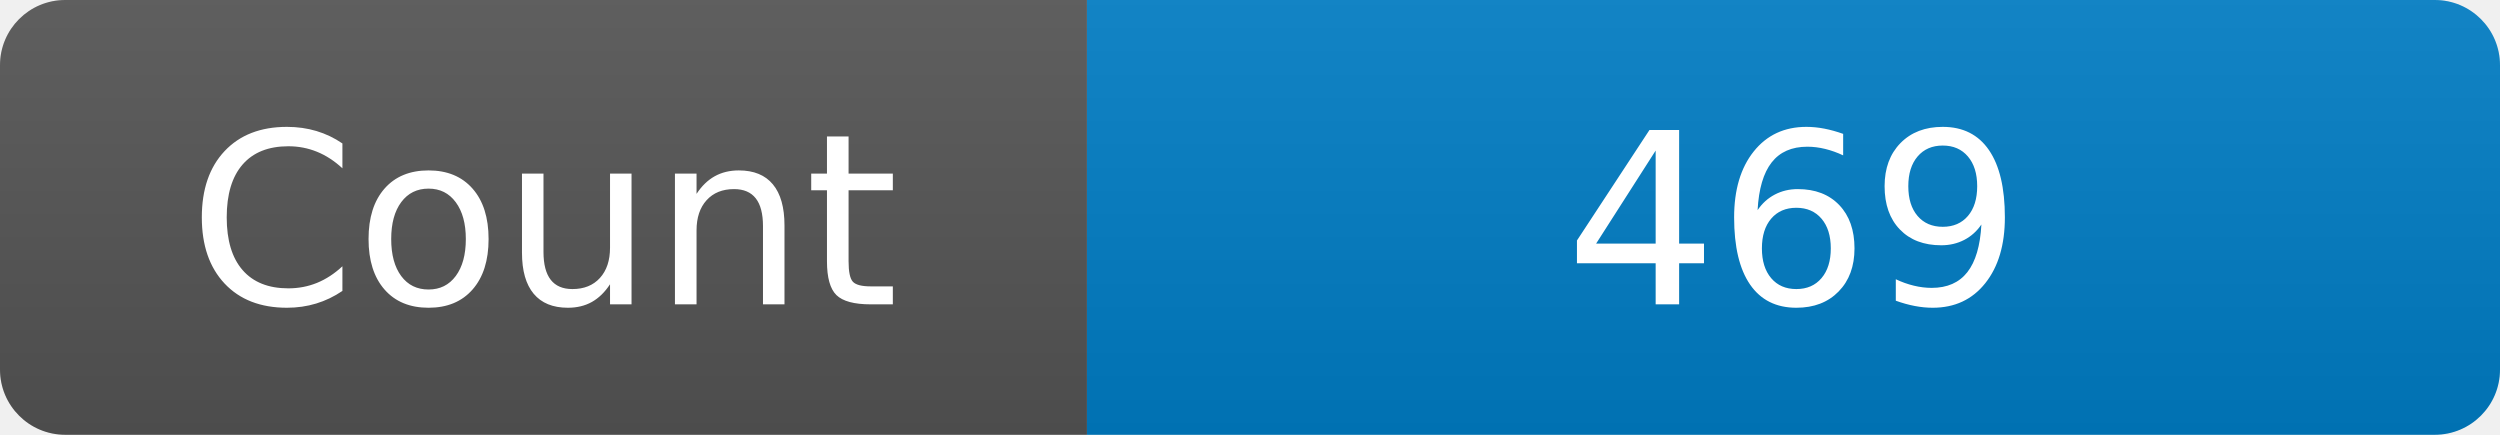
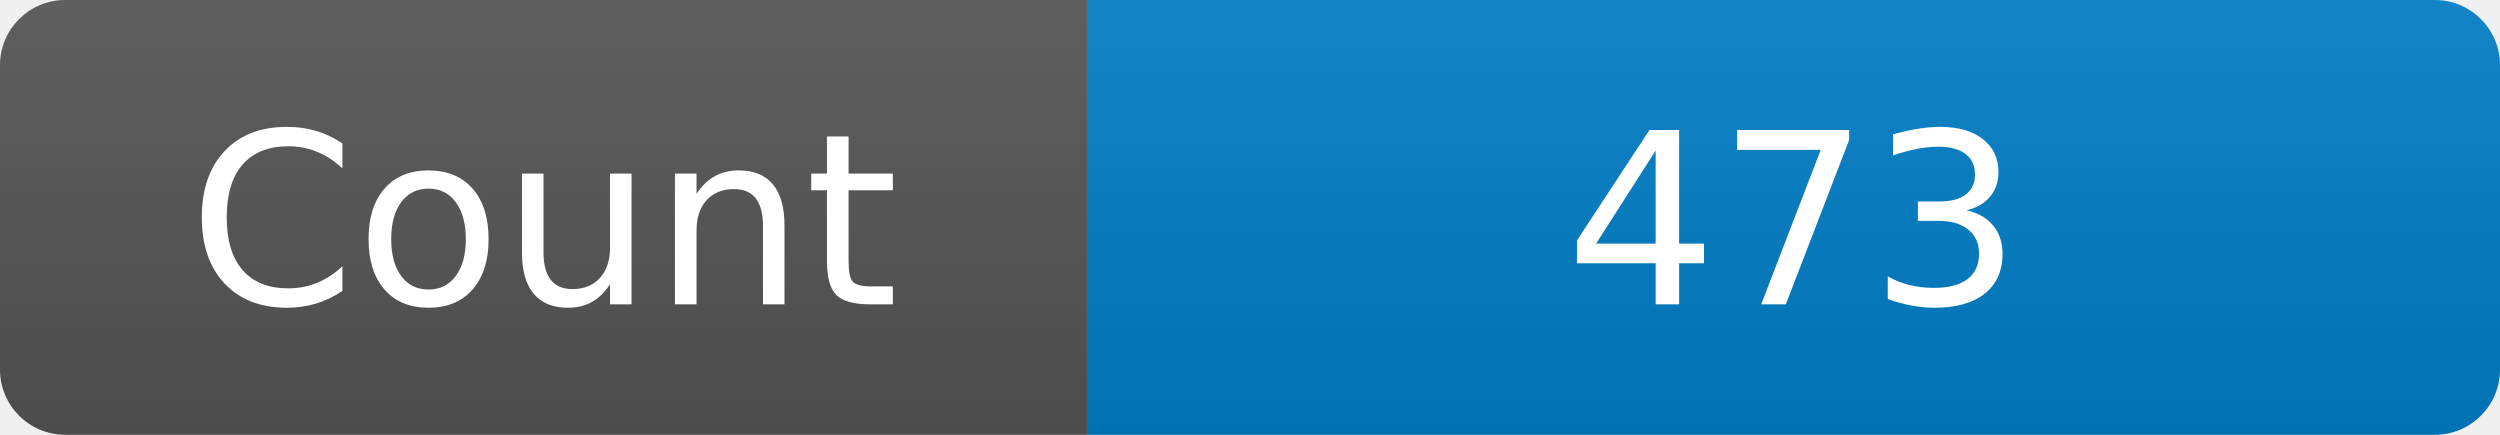
<svg xmlns="http://www.w3.org/2000/svg" width="115" height="20" role="img" aria-label="Maintained?: yes">
  <linearGradient id="s" x2="0" y2="100%">
    <stop offset="0" stop-color="#bbb" stop-opacity=".1" />
    <stop offset="1" stop-opacity=".1" />
  </linearGradient>
  <clipPath id="r">
    <rect width="115" height="20" rx="3" fill="#fff" />
  </clipPath>
  <g clip-path="url(#r)">
    <rect width="50" height="20" fill="#555" />
    <rect x="50" width="160" height="20" fill="#007ec6" />
    <rect width="115" height="20" fill="url(#s)" />
  </g>
  <g fill="#fff" text-anchor="middle" font-family="Verdana,Geneva,DejaVu Sans,sans-serif" font-size="110">
    <text x="250" y="140" transform="scale(.1)" fill="#fff">Count</text>
-     <text x="825" y="140" transform="scale(.1)" fill="#fff">469</text>
+     <text x="825" y="140" transform="scale(.1)" fill="#fff">473</text>
  </g>
</svg>
